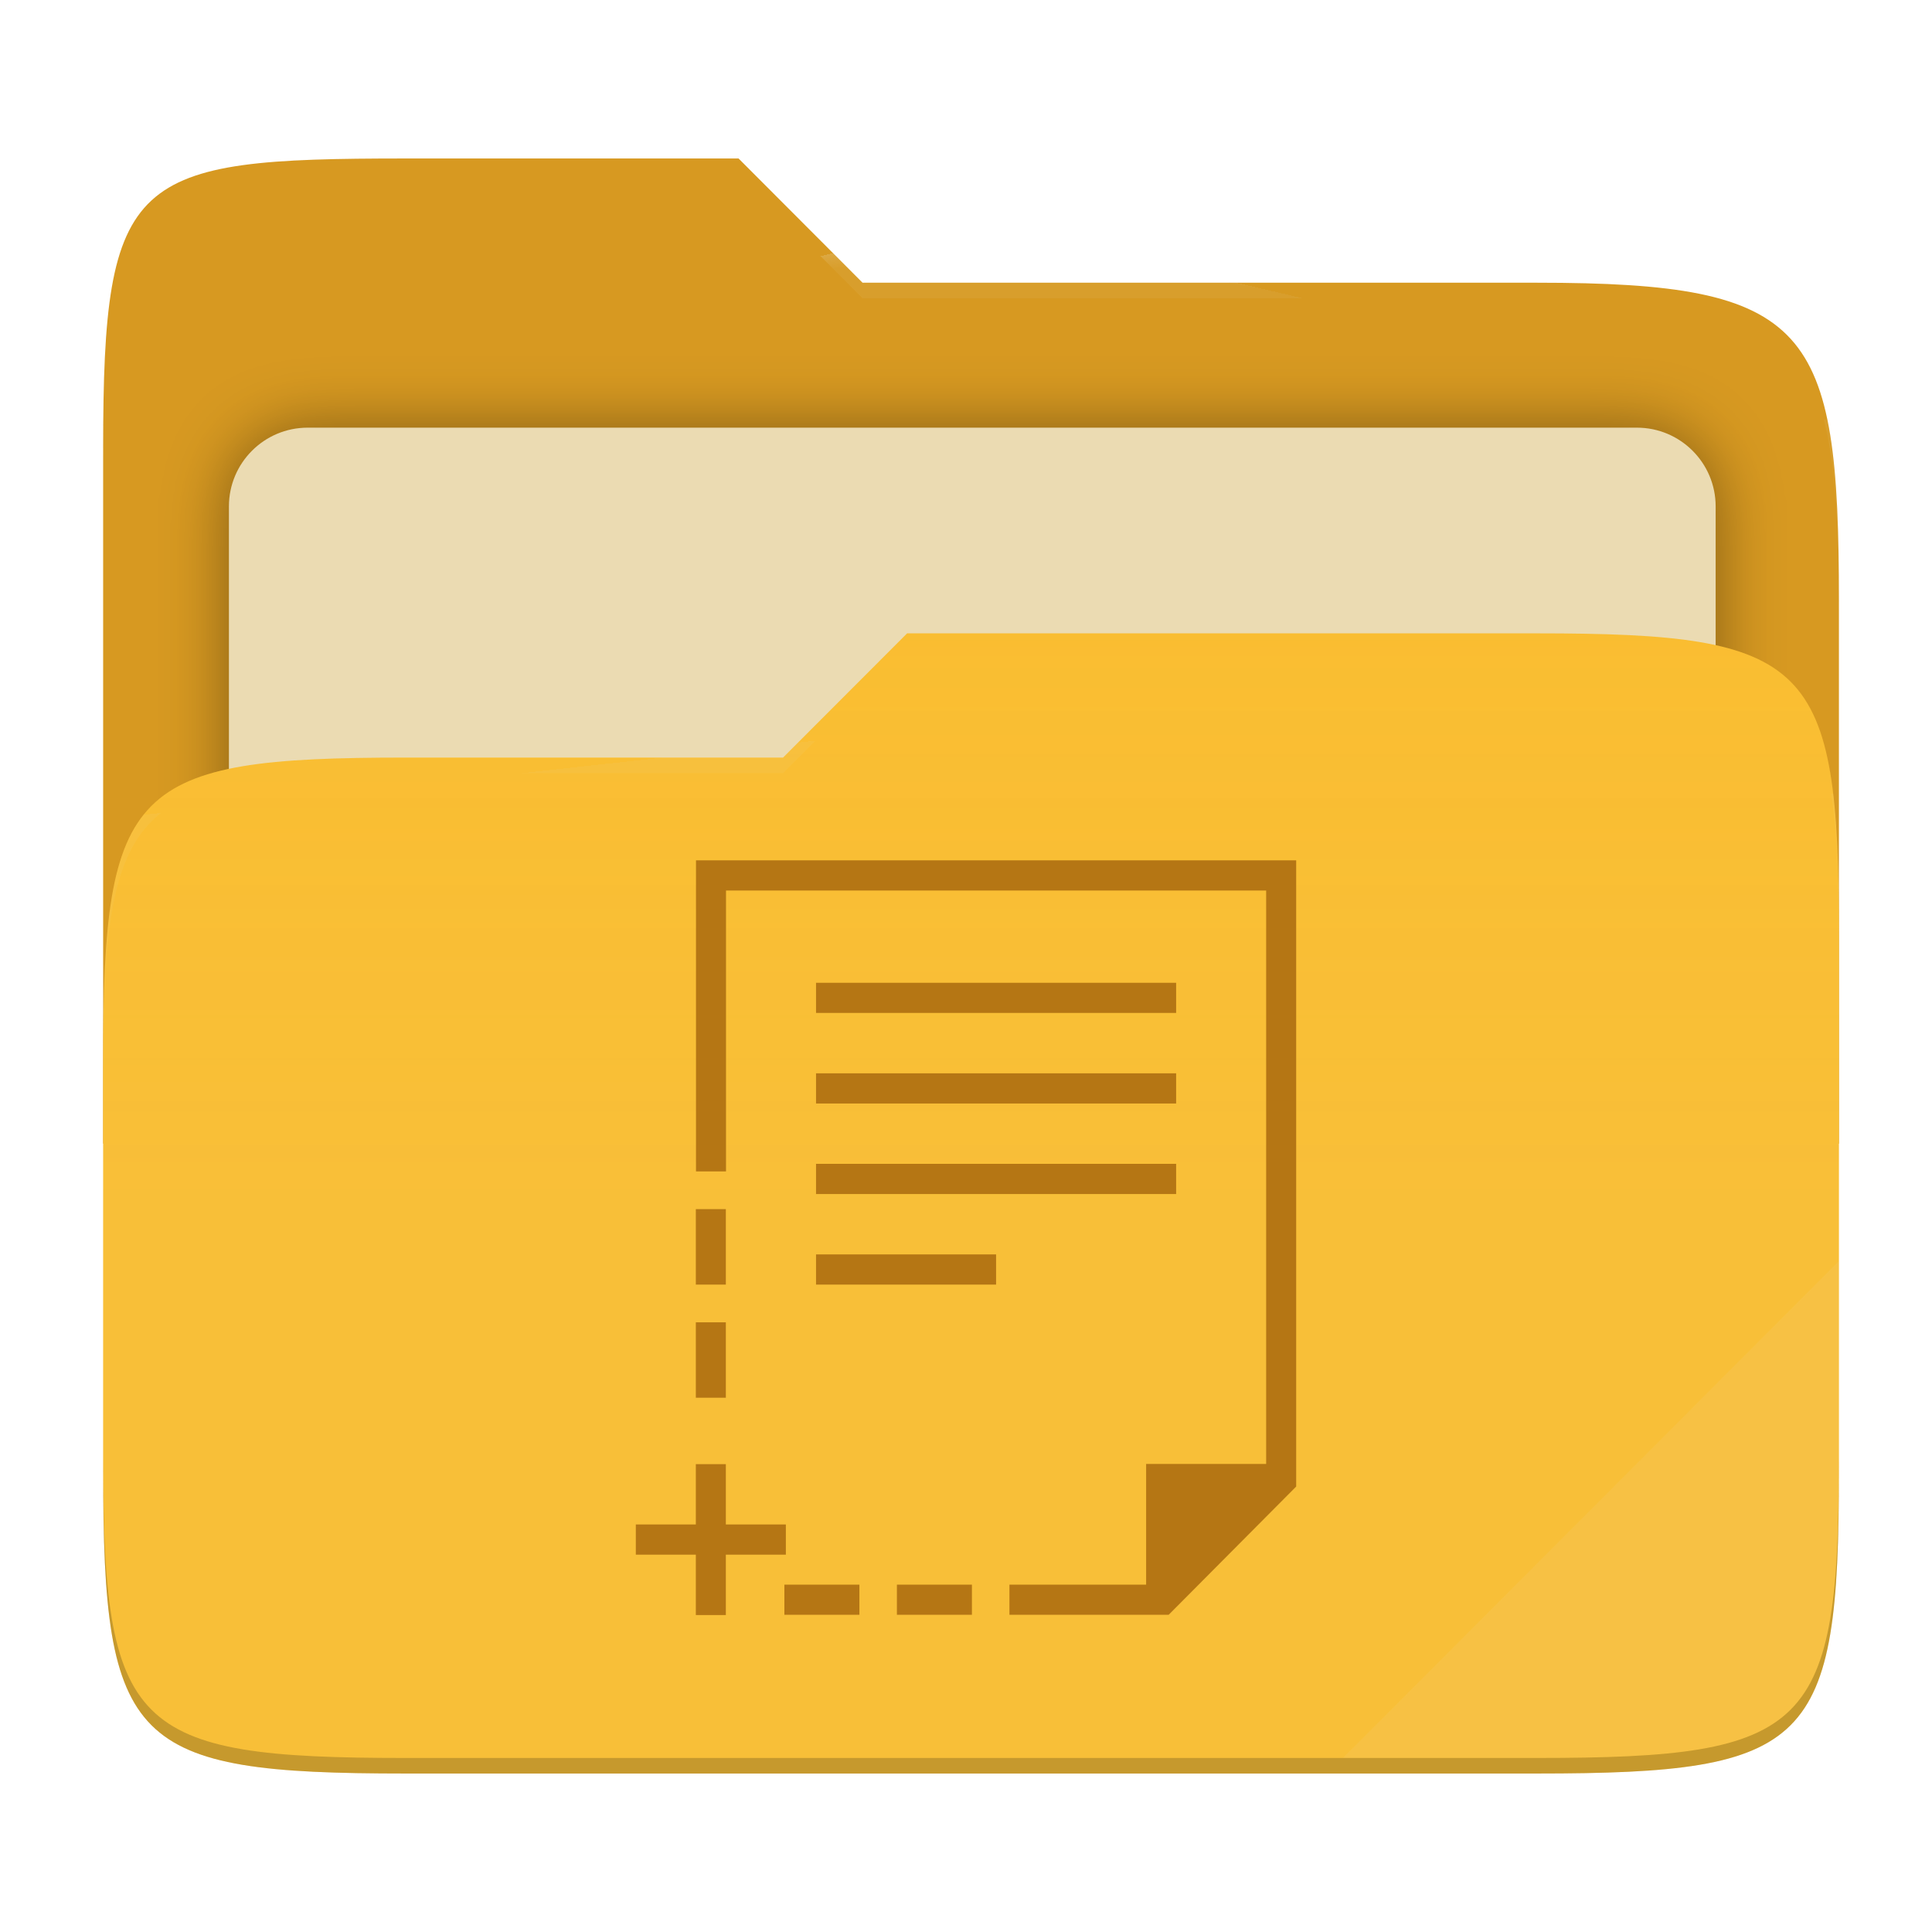
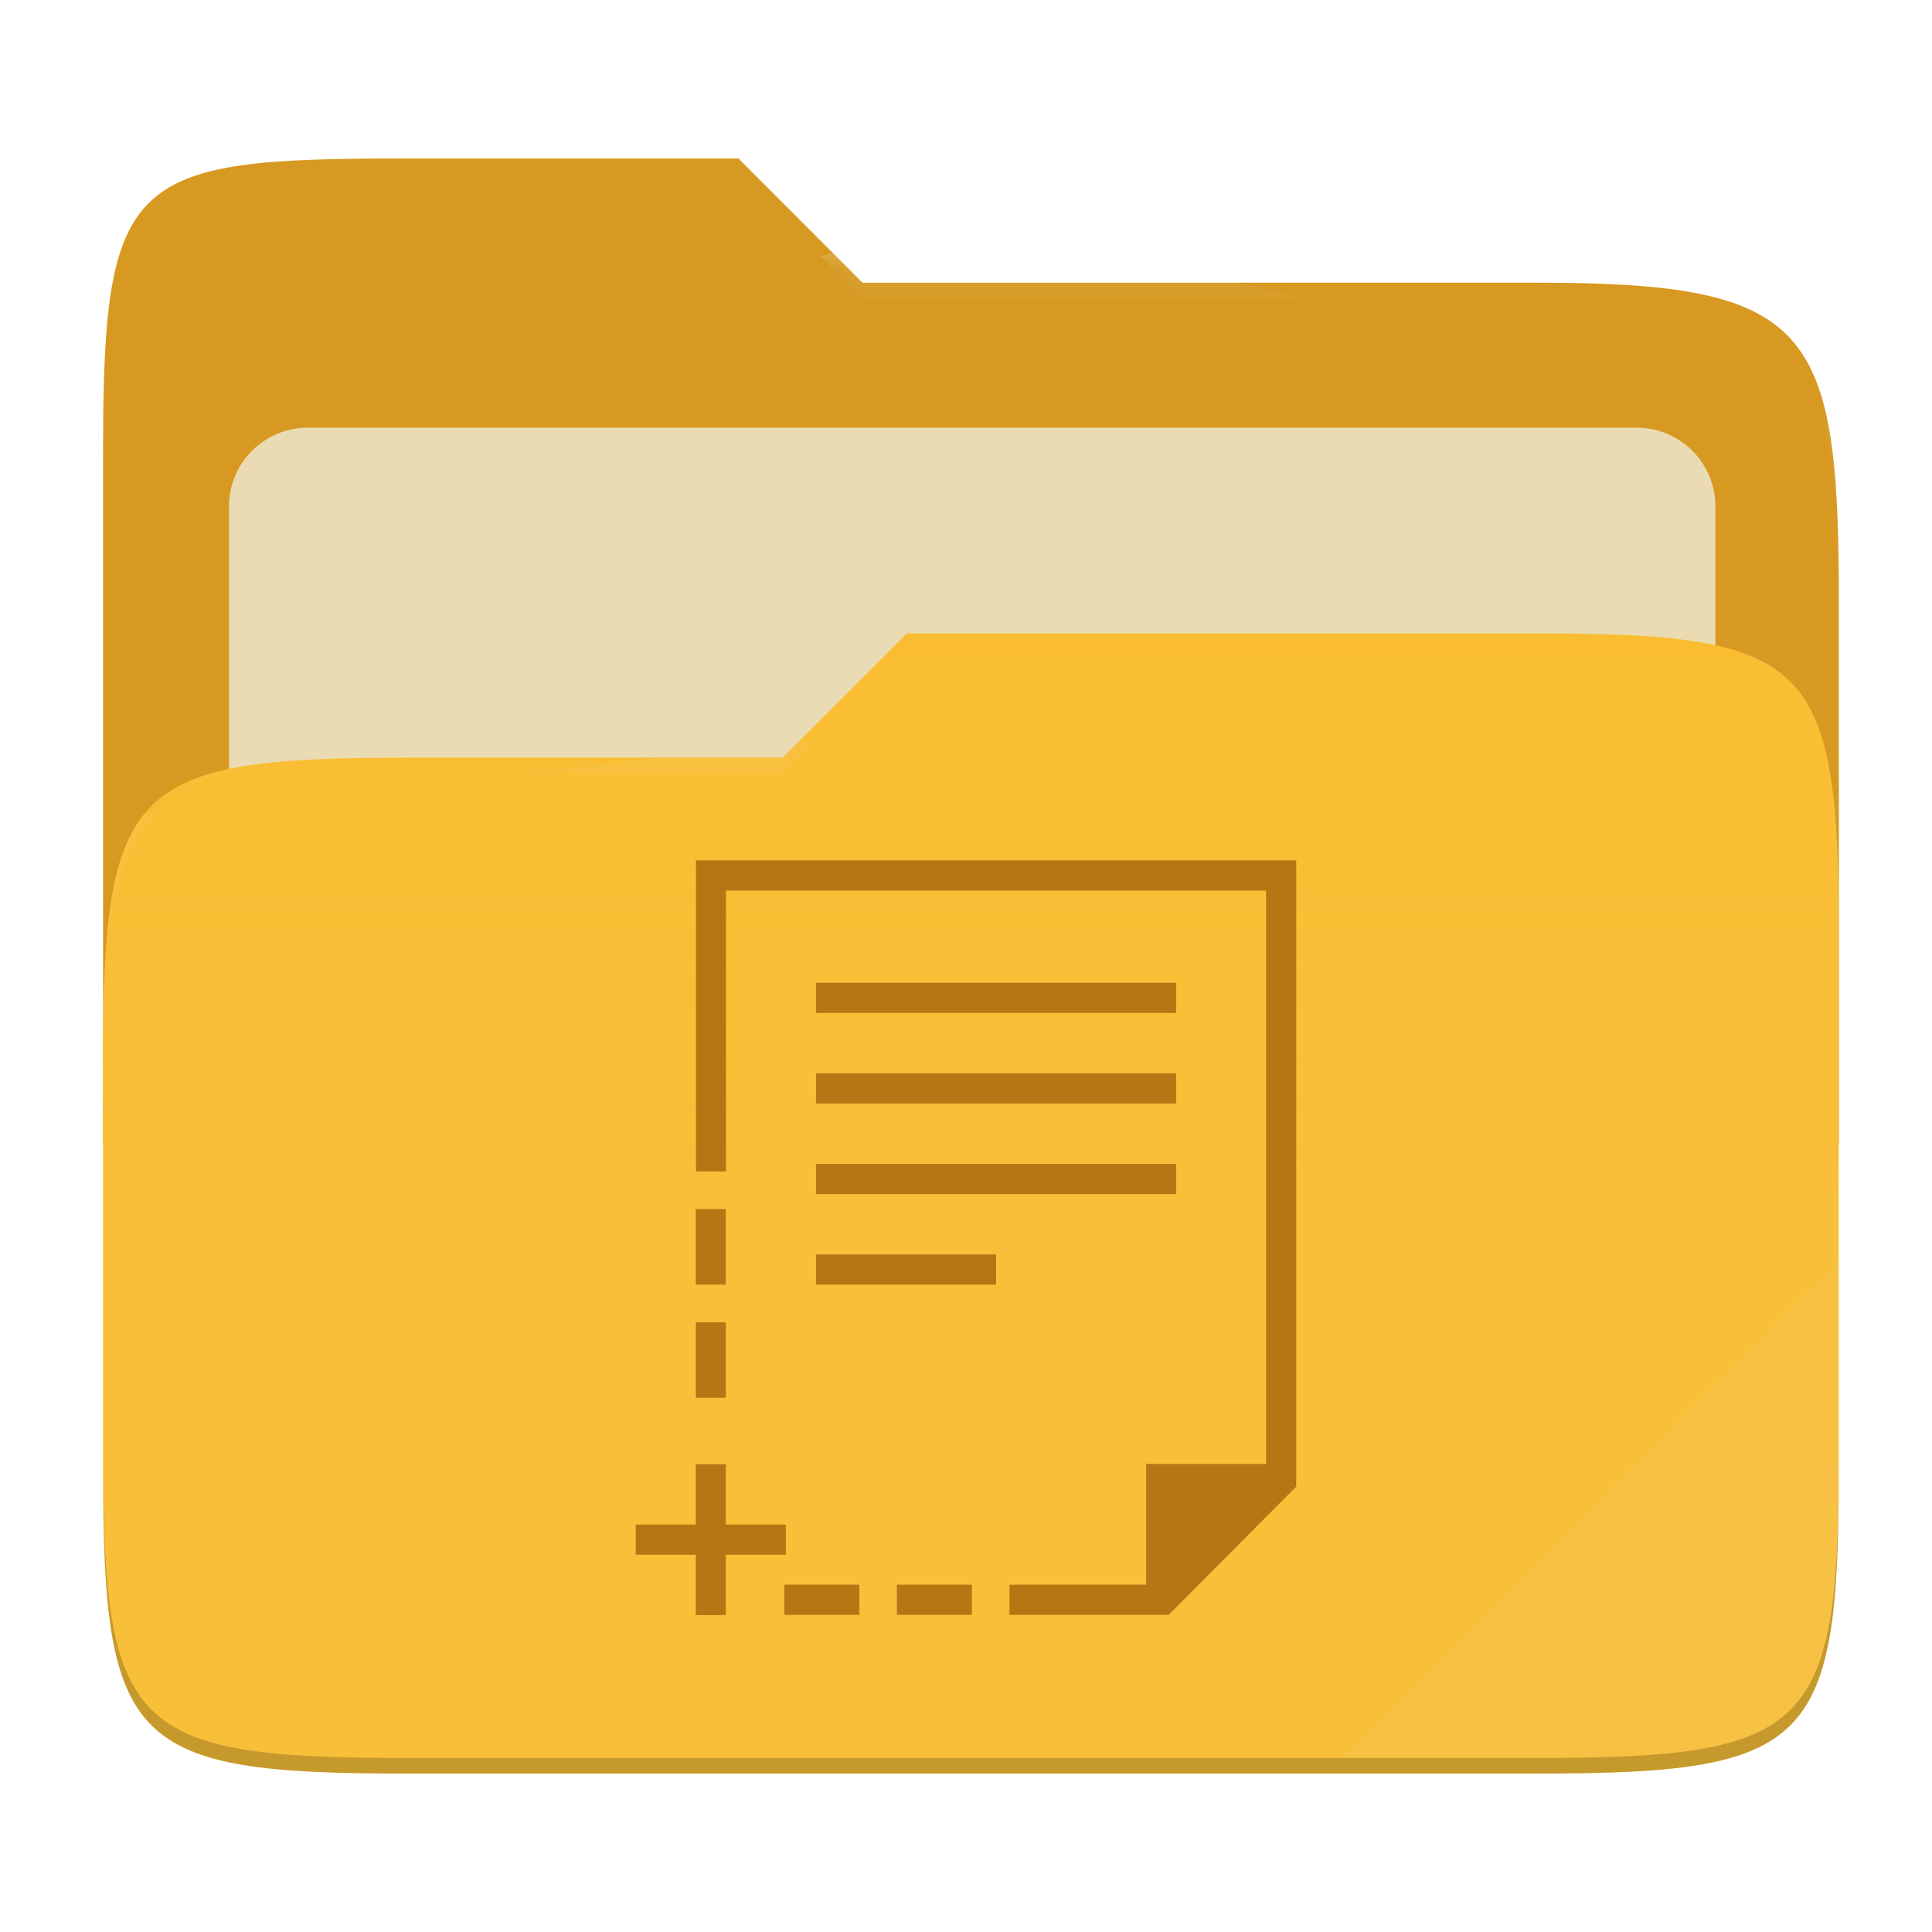
- <svg xmlns="http://www.w3.org/2000/svg" style="isolation:isolate" width="256" height="256" viewBox="0 0 256 256">
-   <g>
-     <path fill="#d79921" d="M 53.705 21 C 17.39 21 13.667 23.055 13.667 59.371 L 13.667 151.538 L 243.667 151.538 L 243.667 79.563 C 243.667 43.247 239.943 37.461 203.628 37.461 L 114.292 37.461 L 97.864 21 L 53.705 21 Z" />
-     <defs>
-       <filter id="HTzZ1OnLPaw1DjdGt1SPd7l6XV8KnKrt" width="400%" height="400%" x="-200%" y="-200%" color-interpolation-filters="sRGB" filterUnits="objectBoundingBox">
-         <feGaussianBlur in="SourceGraphic" stdDeviation="4.294" />
-         <feOffset dx="0" dy="0" result="pf_100_offsetBlur" />
-         <feFlood flood-opacity=".4" />
-         <feComposite in2="pf_100_offsetBlur" operator="in" result="pf_100_dropShadow" />
-         <feBlend in="SourceGraphic" in2="pf_100_dropShadow" mode="normal" />
-       </filter>
-     </defs>
-     <g filter="url(#HTzZ1OnLPaw1DjdGt1SPd7l6XV8KnKrt)">
-       <path fill="#ebdbb2" d="M 40.767 56.667 L 216.9 56.667 C 222.658 56.667 227.333 61.342 227.333 67.1 L 227.333 150.567 C 227.333 156.325 222.658 161 216.9 161 L 40.767 161 C 35.008 161 30.333 156.325 30.333 150.567 L 30.333 67.1 C 30.333 61.342 35.008 56.667 40.767 56.667 Z" />
-     </g>
-     <path fill="#fabd2f" d="M 53.705 100.384 C 17.388 100.384 13.667 104.114 13.667 140.429 L 13.667 194.953 C 13.667 231.269 17.388 235 53.705 235 L 203.628 235 C 239.945 235 243.667 231.269 243.667 194.953 L 243.667 123.969 C 243.667 87.653 239.945 83.922 203.628 83.922 L 120.197 83.922 L 103.759 100.384 L 53.705 100.384 Z" />
-     <linearGradient id="_lgradient_10" x1="0" x2="0" y1=".5" y2="-.5" gradientTransform="matrix(230,0,0,151.078,13.667,83.922)" gradientUnits="userSpaceOnUse">
-       <stop offset="0%" stop-opacity=".07" style="stop-color:#ebdbb2" />
-       <stop offset="67.282%" stop-opacity="0" style="stop-color:#ebdbb2" />
-     </linearGradient>
-     <path fill="url(#_lgradient_10)" d="M 53.705 100.384 C 17.388 100.384 13.667 104.114 13.667 140.429 L 13.667 194.953 C 13.667 231.269 17.388 235 53.705 235 L 203.628 235 C 239.945 235 243.667 231.269 243.667 194.953 L 243.667 123.969 C 243.667 87.653 239.945 83.922 203.628 83.922 L 120.197 83.922 L 103.759 100.384 L 53.705 100.384 Z" />
-     <g opacity=".4">
-       <radialGradient id="_rgradient_20" cx=".5" cy=".5" r=".272" fx=".5" fy=".136" gradientTransform="matrix(230,0,0,60.62,13.667,21)" gradientUnits="userSpaceOnUse">
-         <stop offset="0%" style="stop-color:#ebdbb2" />
-         <stop offset="100%" stop-opacity=".204" style="stop-color:#ebdbb2" />
-       </radialGradient>
-       <path fill="url(#_rgradient_20)" d="M 53.705 21 C 17.39 21 13.667 23.055 13.667 59.371 L 13.667 61.43 C 13.667 25.114 17.39 23.057 53.705 23.057 L 97.864 23.057 L 114.292 39.518 L 203.628 39.518 C 239.943 39.518 243.667 45.304 243.667 81.62 L 243.667 79.563 C 243.667 43.247 239.943 37.461 203.628 37.461 L 114.292 37.461 L 97.864 21 L 53.705 21 Z" />
-     </g>
-     <g opacity=".4">
-       <radialGradient id="_rgradient_21" cx=".5" cy=".5" r=".272" fx=".482" fy=".211" gradientTransform="matrix(230,0,0,58.565,13.667,83.922)" gradientUnits="userSpaceOnUse">
-         <stop offset="0%" style="stop-color:#ebdbb2" />
-         <stop offset="100%" stop-opacity=".204" style="stop-color:#ebdbb2" />
-       </radialGradient>
-       <path fill="url(#_rgradient_21)" d="M 120.197 83.922 L 103.759 100.384 L 53.705 100.384 C 17.39 100.384 13.667 104.112 13.667 140.427 L 13.667 142.487 C 13.667 106.171 17.39 102.441 53.705 102.441 L 103.759 102.441 L 120.197 85.981 L 203.628 85.981 C 239.943 85.981 243.667 89.708 243.667 126.024 L 243.667 123.967 C 243.667 87.651 239.943 83.922 203.628 83.922 L 120.197 83.922 Z" />
-     </g>
-     <g opacity=".1">
-       <path fill="#ebdbb2" d="M 243.667 167.096 L 177.952 232.941 L 203.628 232.941 C 239.943 232.941 243.667 229.214 243.667 192.898 L 243.667 167.096 Z" />
-     </g>
-     <g opacity=".2">
-       <path d="M 13.667 192.898 L 13.667 194.955 C 13.667 231.271 17.39 235 53.705 235 L 203.628 235 C 239.943 235 243.667 231.271 243.667 194.955 L 243.667 192.898 C 243.667 229.214 239.943 232.941 203.628 232.941 L 53.705 232.941 C 17.39 232.941 13.667 229.214 13.667 192.898 Z" />
-     </g>
+ <svg xmlns="http://www.w3.org/2000/svg" width="256" height="256" style="isolation:isolate" version="1.1" viewBox="0 0 256 256">
+   <path d="m53.7 21c-36.32 0-40.04 2.055-40.04 38.37v92.17h230v-71.98c0-36.32-3.724-42.1-40.04-42.1h-89.34l-16.43-16.46h-44.16z" fill="#d79921" />
+   <g filter="url(#HTzZ1OnLPaw1DjdGt1SPd7l6XV8KnKrt)">
+     <path d="m40.77 56.67h176.1c5.758 0 10.43 4.675 10.43 10.43v83.47c0 5.758-4.675 10.43-10.43 10.43h-176.1c-5.759 0-10.43-4.675-10.43-10.43v-83.47c0-5.758 4.675-10.43 10.43-10.43z" fill="#ebdbb2" />
  </g>
-   <path fill="#b57614" d="M 92.223 114 L 92.223 155.217 L 96.2 155.217 L 96.2 117.999 L 167.773 117.999 L 167.773 193.977 L 151.868 193.977 L 151.868 209.972 L 133.755 209.972 L 133.755 213.971 L 154.85 213.971 L 171.75 196.976 L 171.75 114 L 92.223 114 Z M 108.129 130.224 L 108.129 134.222 L 155.844 134.222 L 155.844 130.224 L 108.129 130.224 Z M 108.129 142.22 L 108.129 146.219 L 155.844 146.219 L 155.844 142.22 L 108.129 142.22 L 108.129 142.22 Z M 108.129 154.217 L 108.129 158.216 L 155.844 158.216 L 155.844 154.217 L 108.129 154.217 Z M 92.202 160.215 L 92.202 170.213 L 96.178 170.213 L 96.178 160.215 L 92.202 160.215 L 92.202 160.215 Z M 108.129 166.213 L 108.129 170.213 L 131.987 170.213 L 131.987 166.213 L 108.129 166.213 L 108.129 166.213 Z M 92.202 175.211 L 92.202 185.208 L 96.178 185.208 L 96.178 175.211 L 92.202 175.211 Z M 92.202 194.006 L 92.202 202.003 L 84.25 202.003 L 84.25 206.002 L 92.202 206.002 L 92.202 214 L 96.178 214 L 96.178 206.002 L 104.131 206.002 L 104.131 202.003 L 96.178 202.003 L 96.178 194.006 L 92.202 194.006 L 92.202 194.006 Z M 103.933 209.972 L 103.933 213.971 L 113.874 213.971 L 113.874 209.972 L 103.933 209.972 L 103.933 209.972 Z M 118.844 209.972 L 118.844 213.971 L 128.785 213.971 L 128.785 209.972 L 118.844 209.972 Z" />
+   <path d="m53.7 100.4c-36.32 0-40.04 3.73-40.04 40.04v54.52c0 36.32 3.721 40.05 40.04 40.05h149.9c36.32 0 40.04-3.731 40.04-40.05v-70.98c0-36.32-3.722-40.05-40.04-40.05h-83.43l-16.44 16.46h-50.05z" fill="#fabd2f" />
+   <linearGradient id="_lgradient_10" x2="0" y1=".5" y2="-.5" gradientTransform="matrix(230 0 0 151.1 13.67 83.92)" gradientUnits="userSpaceOnUse">
+     <stop stop-color="#ebdbb2" stop-opacity=".07" offset="0" />
+     <stop stop-color="#ebdbb2" stop-opacity="0" offset=".673" />
+   </linearGradient>
+   <path d="m53.7 100.4c-36.32 0-40.04 3.73-40.04 40.04v54.52c0 36.32 3.721 40.05 40.04 40.05h149.9c36.32 0 40.04-3.731 40.04-40.05v-70.98c0-36.32-3.722-40.05-40.04-40.05h-83.43l-16.44 16.46h-50.05z" fill="url(#_lgradient_10)" />
+   <g opacity=".4">
+     <radialGradient id="_rgradient_20" cx=".5" cy=".5" r=".272" fy=".136" gradientTransform="matrix(230 0 0 60.62 13.67 21)" gradientUnits="userSpaceOnUse">
+       <stop stop-color="#ebdbb2" offset="0" />
+       <stop stop-color="#ebdbb2" stop-opacity=".204" offset="1" />
+     </radialGradient>
+     <path d="m53.7 21c-36.32 0-40.04 2.055-40.04 38.37v2.059c0-36.32 3.723-38.37 40.04-38.37h44.16l16.43 16.46h89.34c36.32 0 40.04 5.786 40.04 42.1v-2.057c0-36.32-3.724-42.1-40.04-42.1h-89.34l-16.43-16.46h-44.16z" fill="url(#_rgradient_20)" />
+     <radialGradient id="_rgradient_21" cx=".5" cy=".5" r=".272" fx=".482" fy=".211" gradientTransform="matrix(230 0 0 58.56 13.67 83.92)" gradientUnits="userSpaceOnUse">
+       <stop stop-color="#ebdbb2" offset="0" />
+       <stop stop-color="#ebdbb2" stop-opacity=".204" offset="1" />
+     </radialGradient>
+     <path d="m120.2 83.92-16.44 16.46h-50.05c-36.32 0-40.04 3.728-40.04 40.04v2.06c0-36.32 3.723-40.05 40.04-40.05h50.05l16.44-16.46h83.43c36.32 0 40.04 3.727 40.04 40.04v-2.057c0-36.32-3.724-40.04-40.04-40.04h-83.43z" fill="url(#_rgradient_21)" />
+   </g>
+   <g opacity=".1">
+     <path d="m243.7 167.1-65.72 65.84h25.68c36.32 0 40.04-3.727 40.04-40.04v-25.8z" fill="#ebdbb2" />
+   </g>
+   <g opacity=".2">
+     <path d="m13.67 192.9v2.057c0 36.32 3.723 40.04 40.04 40.04h149.9c36.32 0 40.04-3.729 40.04-40.04v-2.057c0 36.32-3.724 40.04-40.04 40.04h-149.9c-36.32 0-40.04-3.727-40.04-40.04z" />
+   </g>
+   <path d="m92.22 114v41.22h3.977v-37.22h71.57v75.98h-15.9v16h-18.11v3.999h21.1l16.9-17v-82.98h-79.53zm15.91 16.22v3.998h47.72v-3.998h-47.72zm0 12v3.999h47.72v-3.999h-47.72zm0 12v3.999h47.72v-3.999h-47.72zm-15.93 5.998v9.998h3.976v-9.998h-3.976zm15.93 5.998v4h23.86v-4h-23.86zm-15.93 8.998v9.997h3.976v-9.997h-3.976zm0 18.8v7.997h-7.952v3.999h7.952v7.998h3.976v-7.998h7.953v-3.999h-7.953v-7.997h-3.976zm11.73 15.97v3.999h9.941v-3.999h-9.941zm14.91 0v3.999h9.941v-3.999h-9.941z" fill="#b57614" />
</svg>
